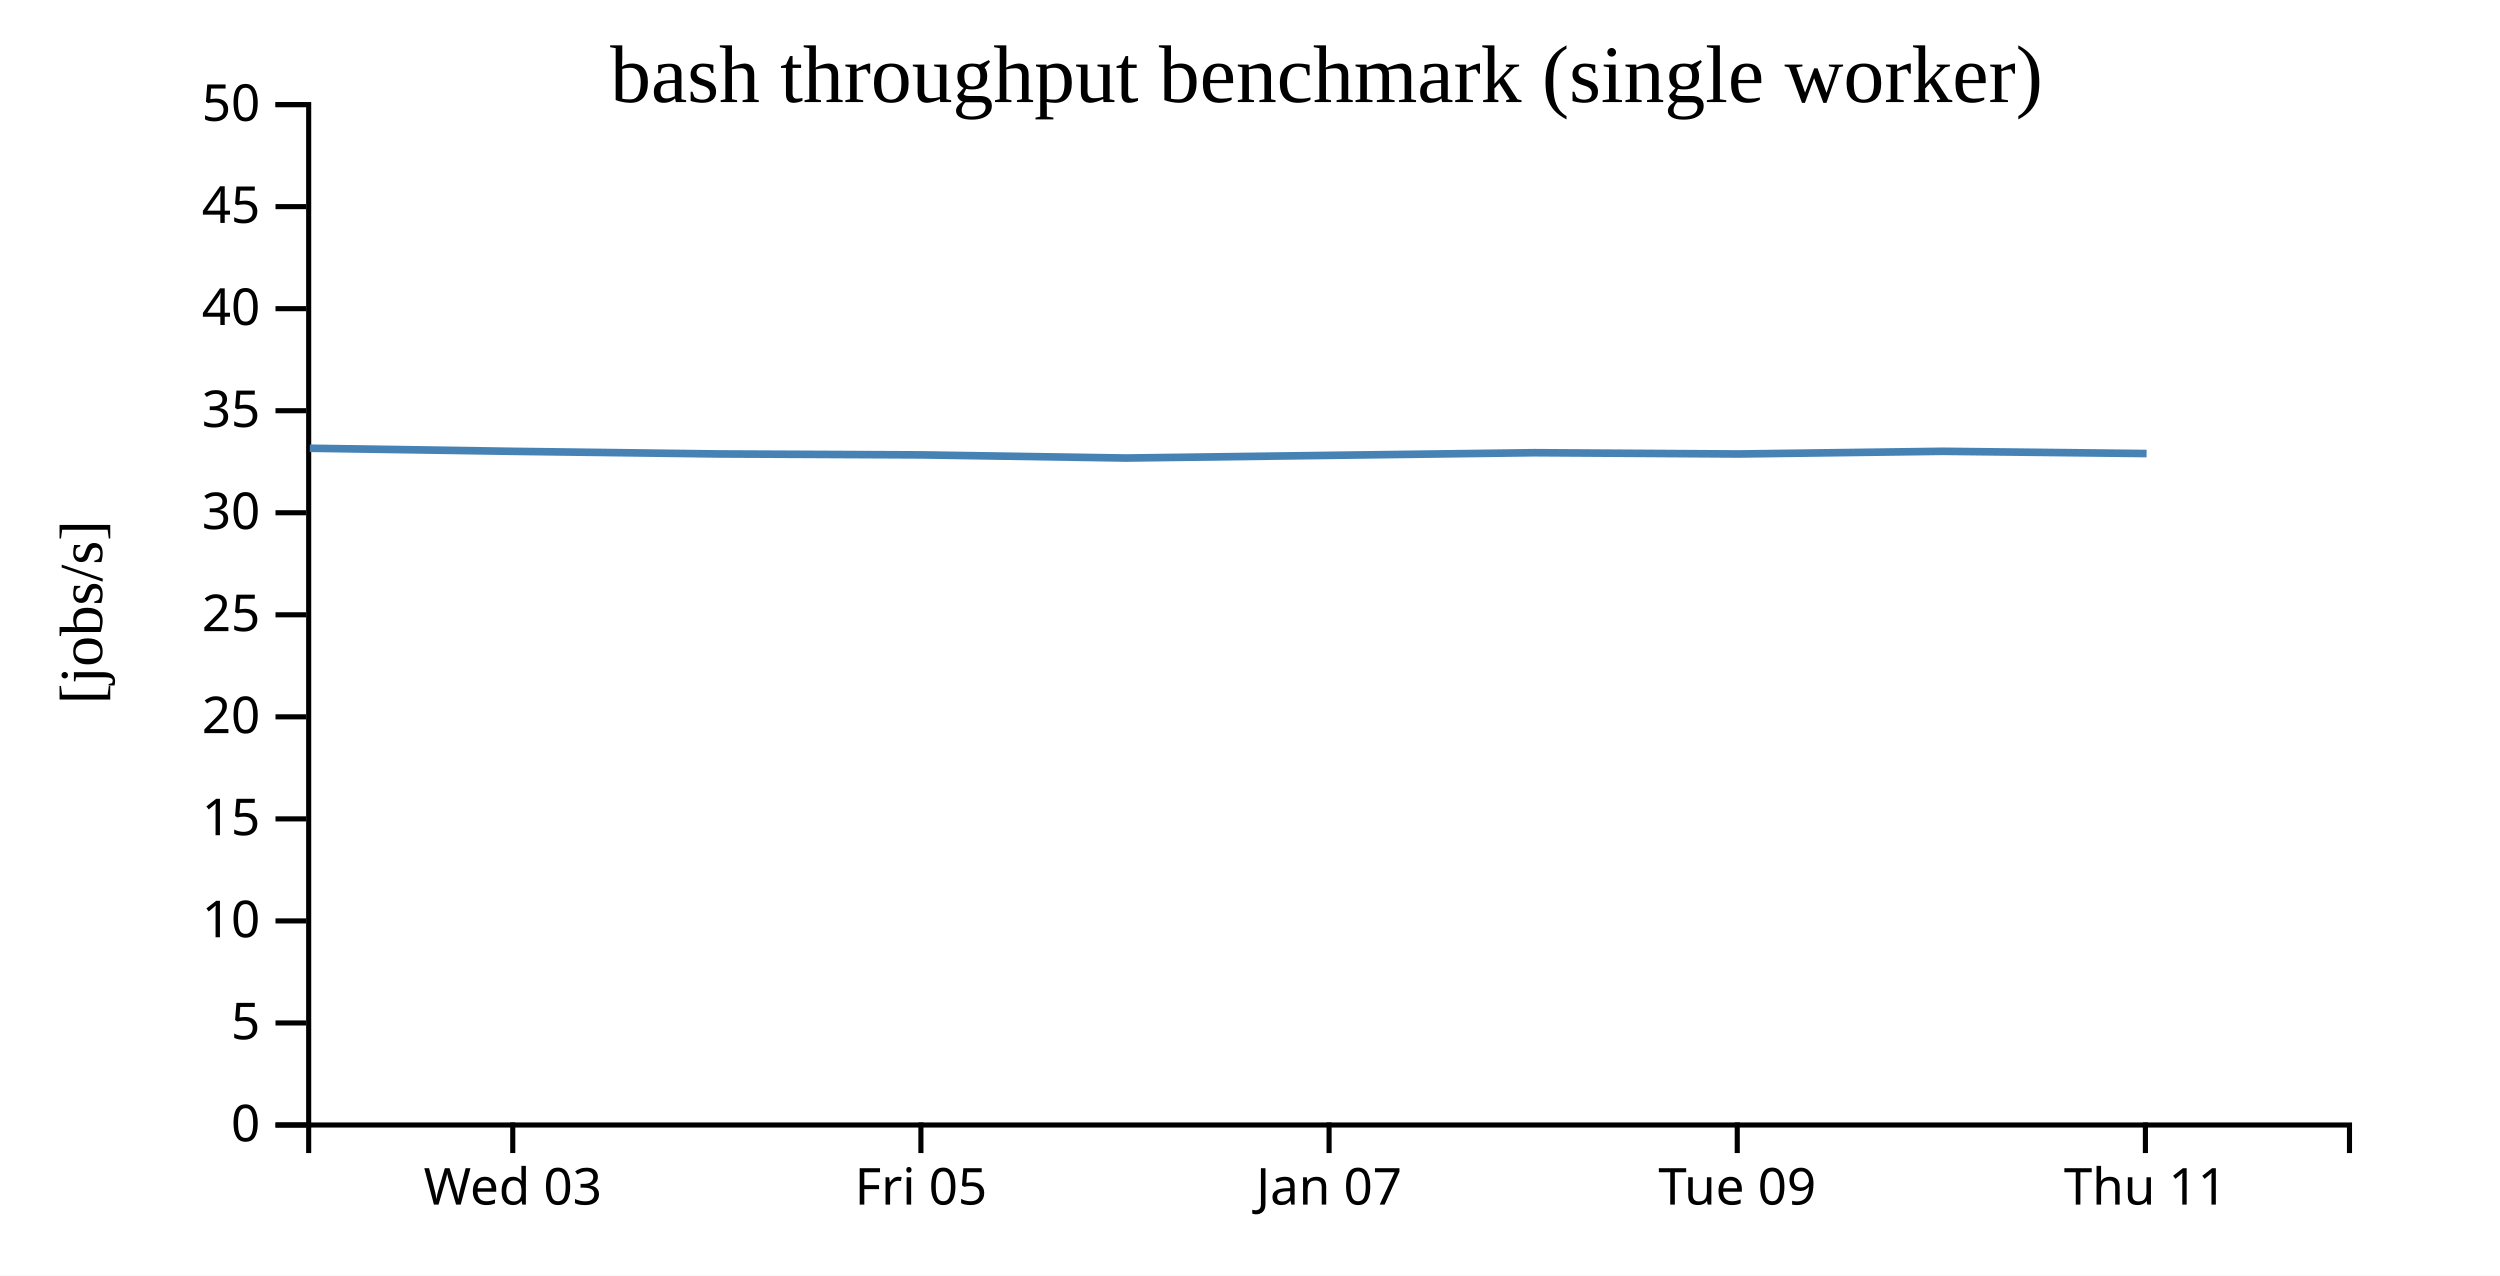
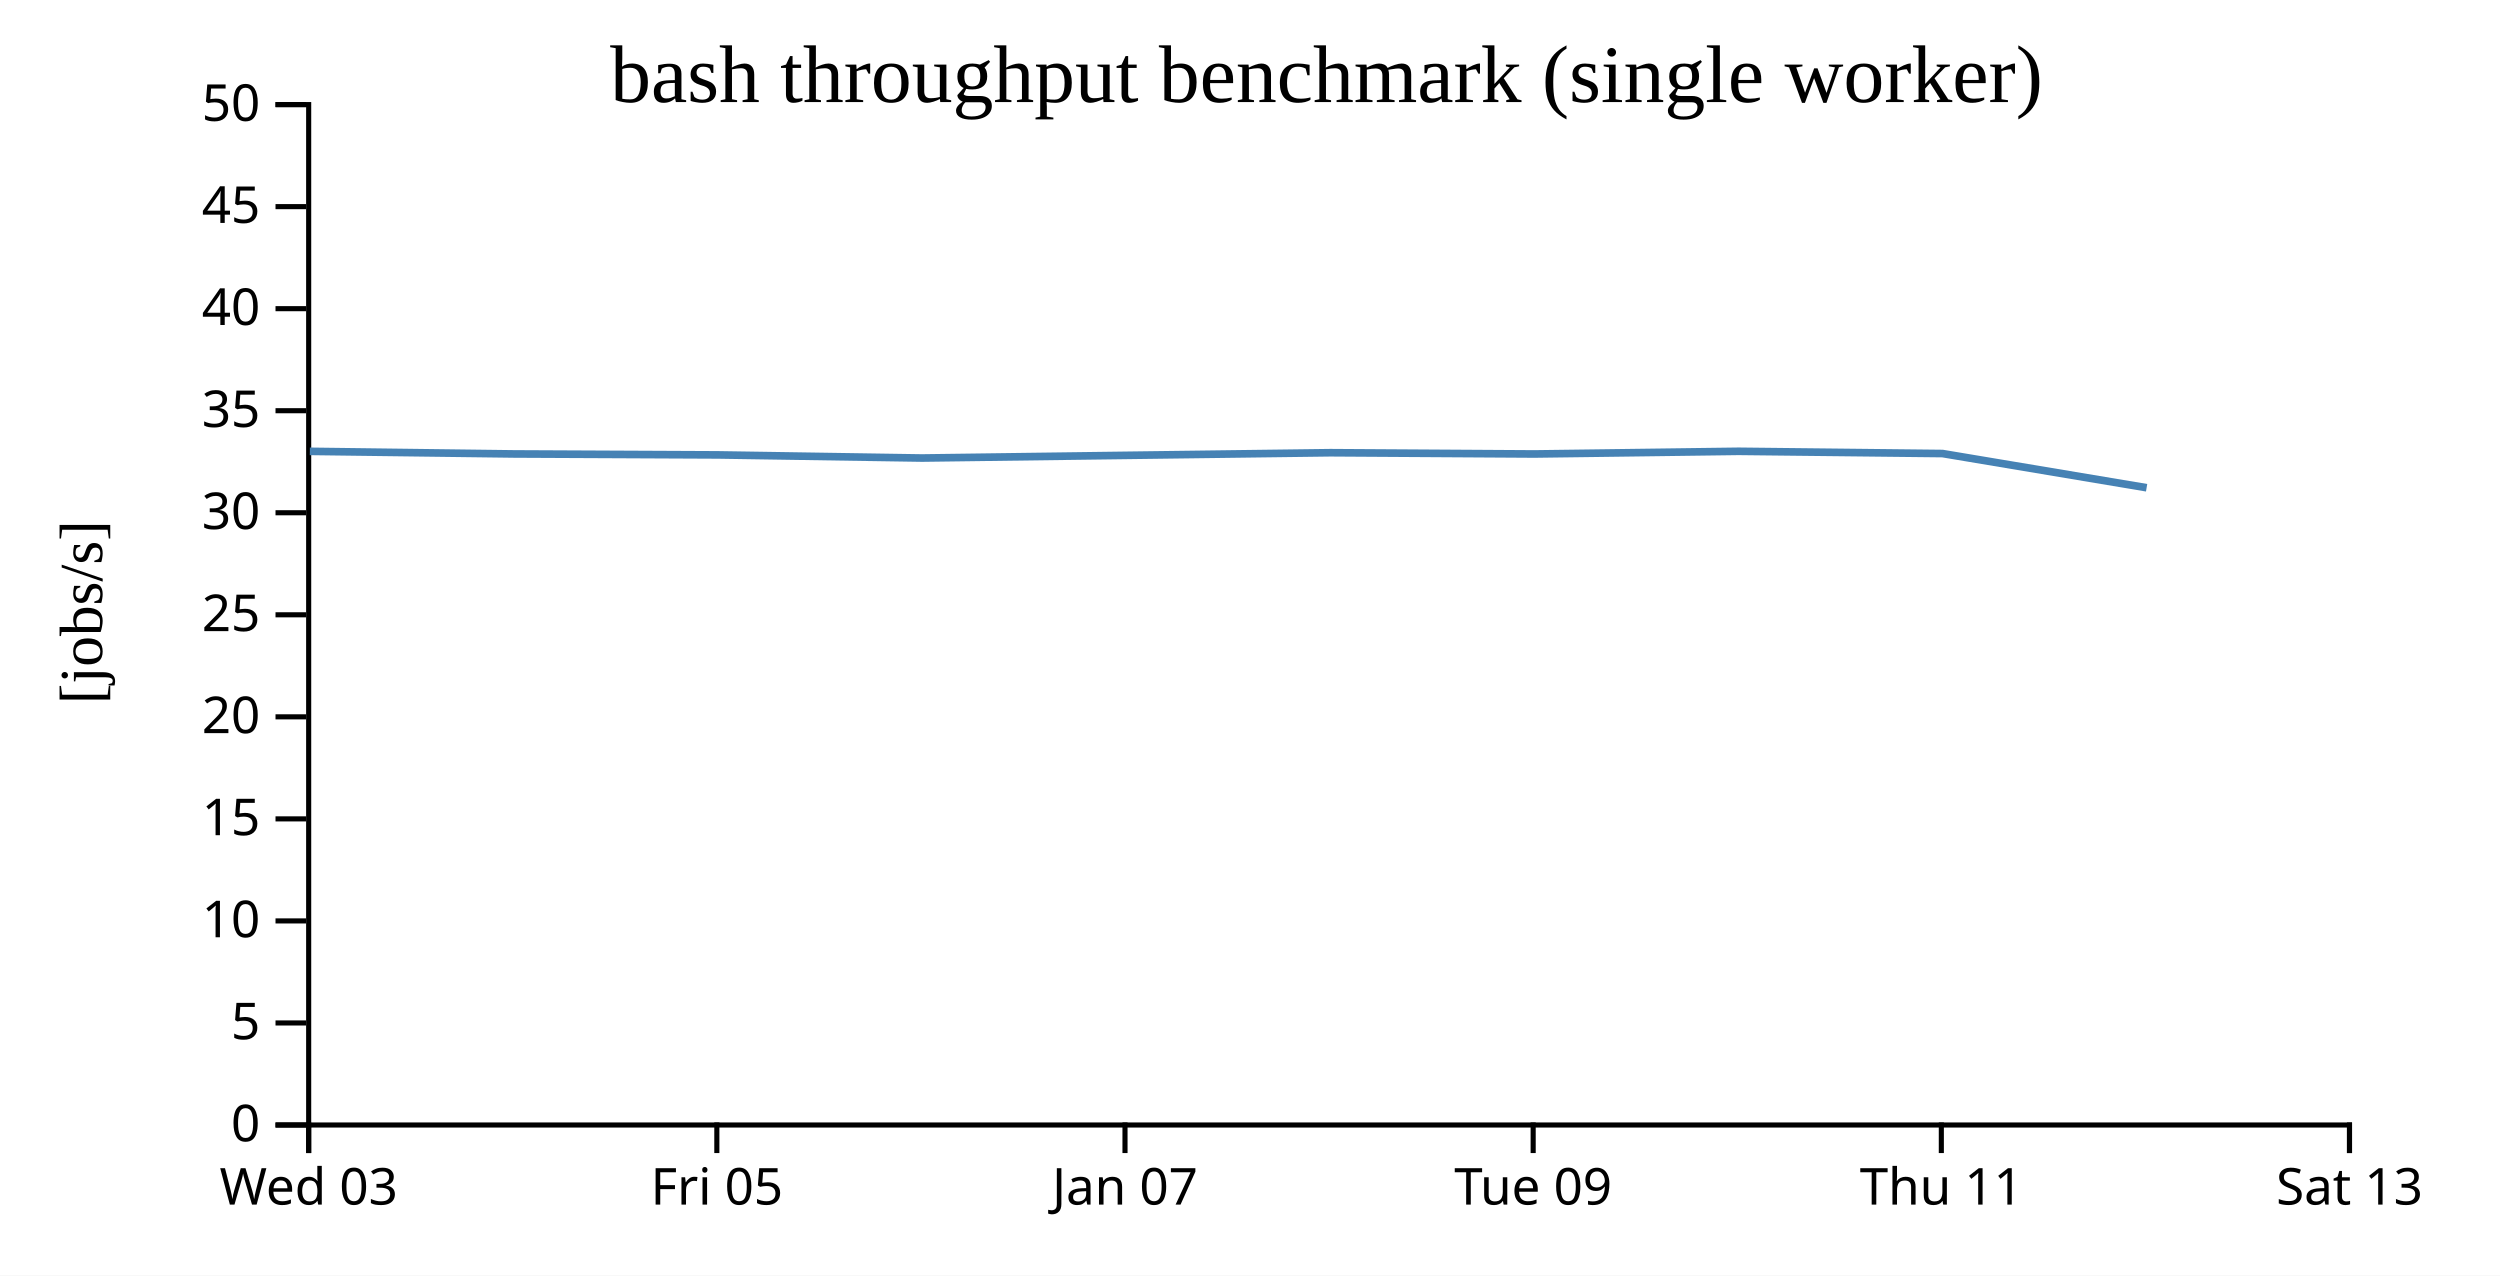
<svg xmlns="http://www.w3.org/2000/svg" width="490" height="250">
  <rect width="100%" height="100%" fill="white" />
  <g transform="translate(60,20)">
    <g transform="translate(0,200)" fill="none" font-size="10" font-family="sans-serif" text-anchor="middle">
      <path class="domain" stroke="currentColor" d="M0.5,6V0.5H400.5V6" />
-       <g class="tick" opacity="1" transform="translate(40.5,0)">
+       <g class="tick" opacity="1" transform="translate(0.5,0)">
        <line stroke="currentColor" y2="6" />
        <text fill="currentColor" y="9" dy="0.71em">Wed 03</text>
      </g>
-       <g class="tick" opacity="1" transform="translate(120.5,0)">
+       <g class="tick" opacity="1" transform="translate(80.5,0)">
        <line stroke="currentColor" y2="6" />
        <text fill="currentColor" y="9" dy="0.71em">Fri 05</text>
      </g>
-       <g class="tick" opacity="1" transform="translate(200.5,0)">
+       <g class="tick" opacity="1" transform="translate(160.5,0)">
        <line stroke="currentColor" y2="6" />
        <text fill="currentColor" y="9" dy="0.71em">Jan 07</text>
      </g>
-       <g class="tick" opacity="1" transform="translate(280.5,0)">
+       <g class="tick" opacity="1" transform="translate(240.5,0)">
        <line stroke="currentColor" y2="6" />
        <text fill="currentColor" y="9" dy="0.71em">Tue 09</text>
      </g>
-       <g class="tick" opacity="1" transform="translate(360.5,0)">
+       <g class="tick" opacity="1" transform="translate(320.5,0)">
        <line stroke="currentColor" y2="6" />
        <text fill="currentColor" y="9" dy="0.71em">Thu 11</text>
+       </g>
+       <g class="tick" opacity="1" transform="translate(400.5,0)">
+         <line stroke="currentColor" y2="6" />
+         <text fill="currentColor" y="9" dy="0.71em">Sat 13</text>
      </g>
    </g>
    <g fill="none" font-size="10" font-family="sans-serif" text-anchor="end">
      <path class="domain" stroke="currentColor" d="M-6,200.5H0.5V0.5H-6" />
      <g class="tick" opacity="1" transform="translate(0,200.5)">
        <line stroke="currentColor" x2="-6" />
        <text fill="currentColor" x="-9" dy="0.32em">0</text>
      </g>
      <g class="tick" opacity="1" transform="translate(0,180.5)">
        <line stroke="currentColor" x2="-6" />
        <text fill="currentColor" x="-9" dy="0.32em">5</text>
      </g>
      <g class="tick" opacity="1" transform="translate(0,160.5)">
        <line stroke="currentColor" x2="-6" />
        <text fill="currentColor" x="-9" dy="0.32em">10</text>
      </g>
      <g class="tick" opacity="1" transform="translate(0,140.5)">
        <line stroke="currentColor" x2="-6" />
        <text fill="currentColor" x="-9" dy="0.32em">15</text>
      </g>
      <g class="tick" opacity="1" transform="translate(0,120.5)">
        <line stroke="currentColor" x2="-6" />
        <text fill="currentColor" x="-9" dy="0.32em">20</text>
      </g>
      <g class="tick" opacity="1" transform="translate(0,100.5)">
        <line stroke="currentColor" x2="-6" />
        <text fill="currentColor" x="-9" dy="0.32em">25</text>
      </g>
      <g class="tick" opacity="1" transform="translate(0,80.5)">
        <line stroke="currentColor" x2="-6" />
        <text fill="currentColor" x="-9" dy="0.32em">30</text>
      </g>
      <g class="tick" opacity="1" transform="translate(0,60.5)">
        <line stroke="currentColor" x2="-6" />
        <text fill="currentColor" x="-9" dy="0.32em">35</text>
      </g>
      <g class="tick" opacity="1" transform="translate(0,40.5)">
        <line stroke="currentColor" x2="-6" />
        <text fill="currentColor" x="-9" dy="0.32em">40</text>
      </g>
      <g class="tick" opacity="1" transform="translate(0,20.5)">
        <line stroke="currentColor" x2="-6" />
        <text fill="currentColor" x="-9" dy="0.32em">45</text>
      </g>
      <g class="tick" opacity="1" transform="translate(0,0.5)">
        <line stroke="currentColor" x2="-6" />
        <text fill="currentColor" x="-9" dy="0.32em">50</text>
      </g>
    </g>
    <text text-anchor="middle" style="font-size: 12px" transform="rotate(-90)" y="-40" x="-100">[jobs/s]</text>
    <text text-anchor="middle" style="font-size: 16px" y="0" x="200">bash throughput benchmark (single worker)</text>
-     <path fill="none" stroke="steelblue" stroke-width="1.5" d="M0.718,67.856L40.724,68.464L80.732,68.973L120.721,69.161L160.725,69.775L200.787,69.247L240.757,68.732L280.746,68.981L320.757,68.456L360.733,68.895" />
+     <path fill="none" stroke="steelblue" stroke-width="1.5" d="M0.724,68.464L40.732,68.973L80.721,69.161L120.725,69.775L160.787,69.247L200.757,68.732L240.746,68.981L280.757,68.456L320.733,68.895L360.736,75.599" />
  </g>
</svg>
